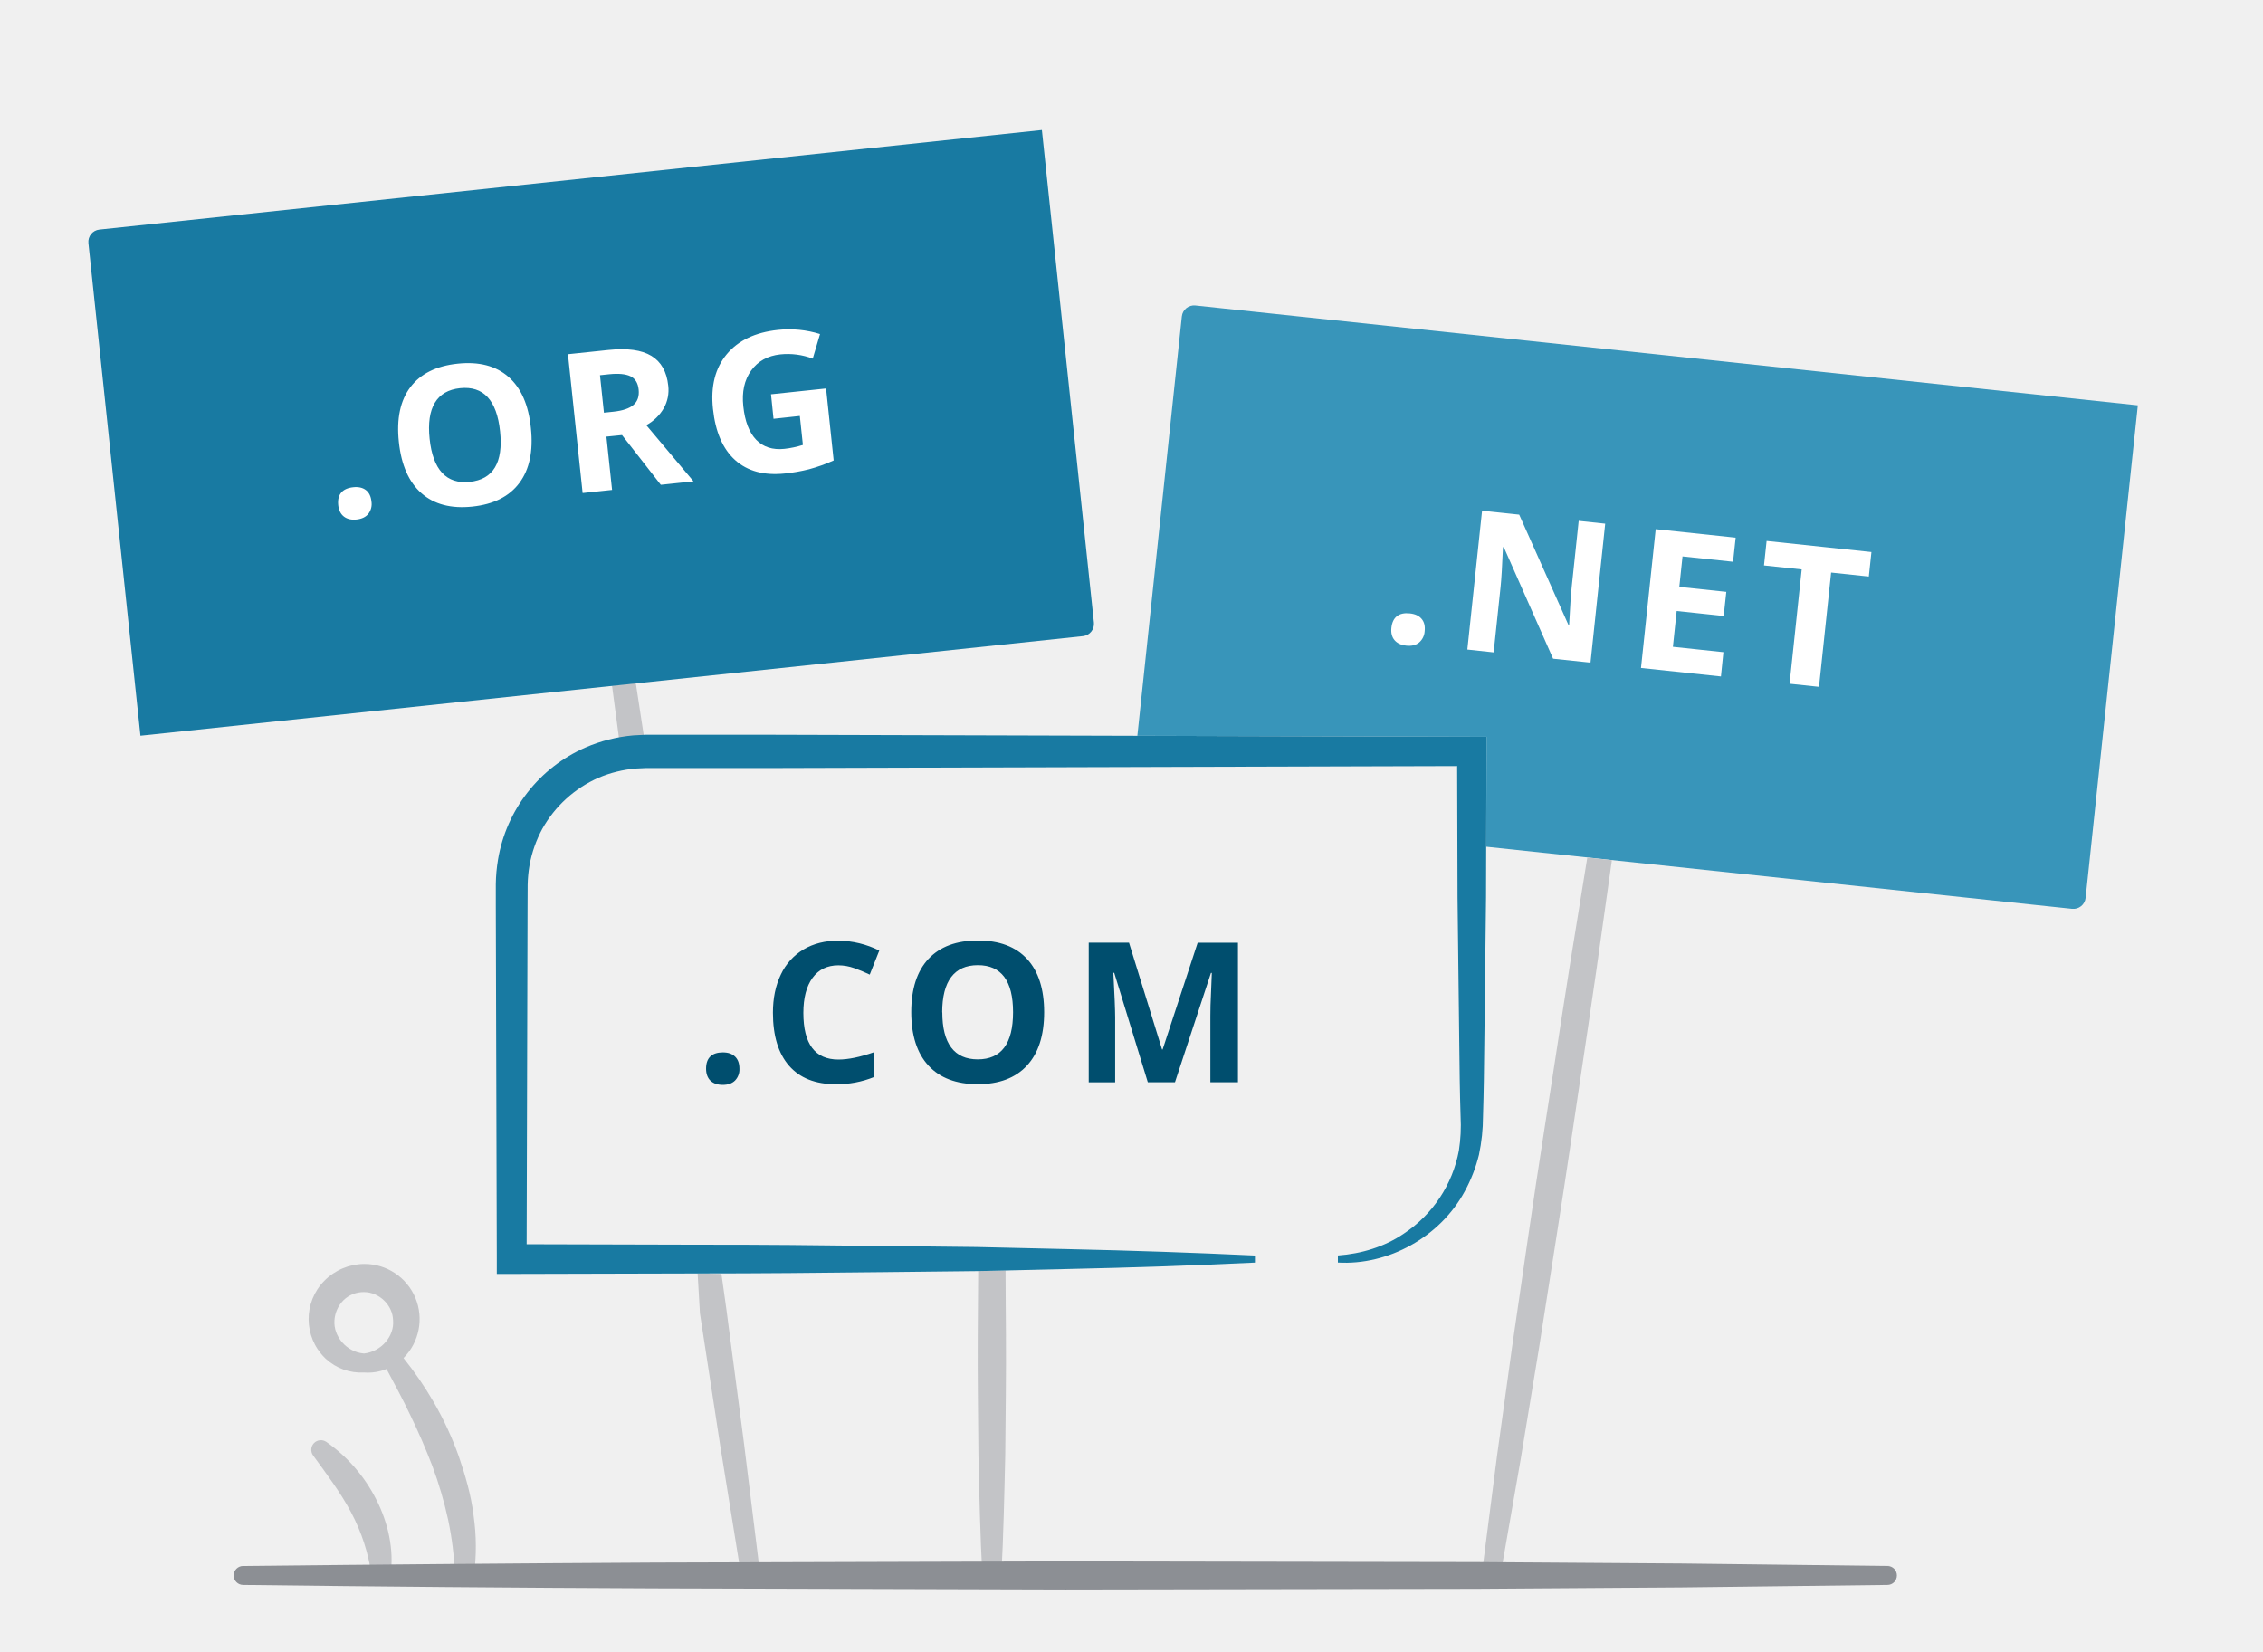
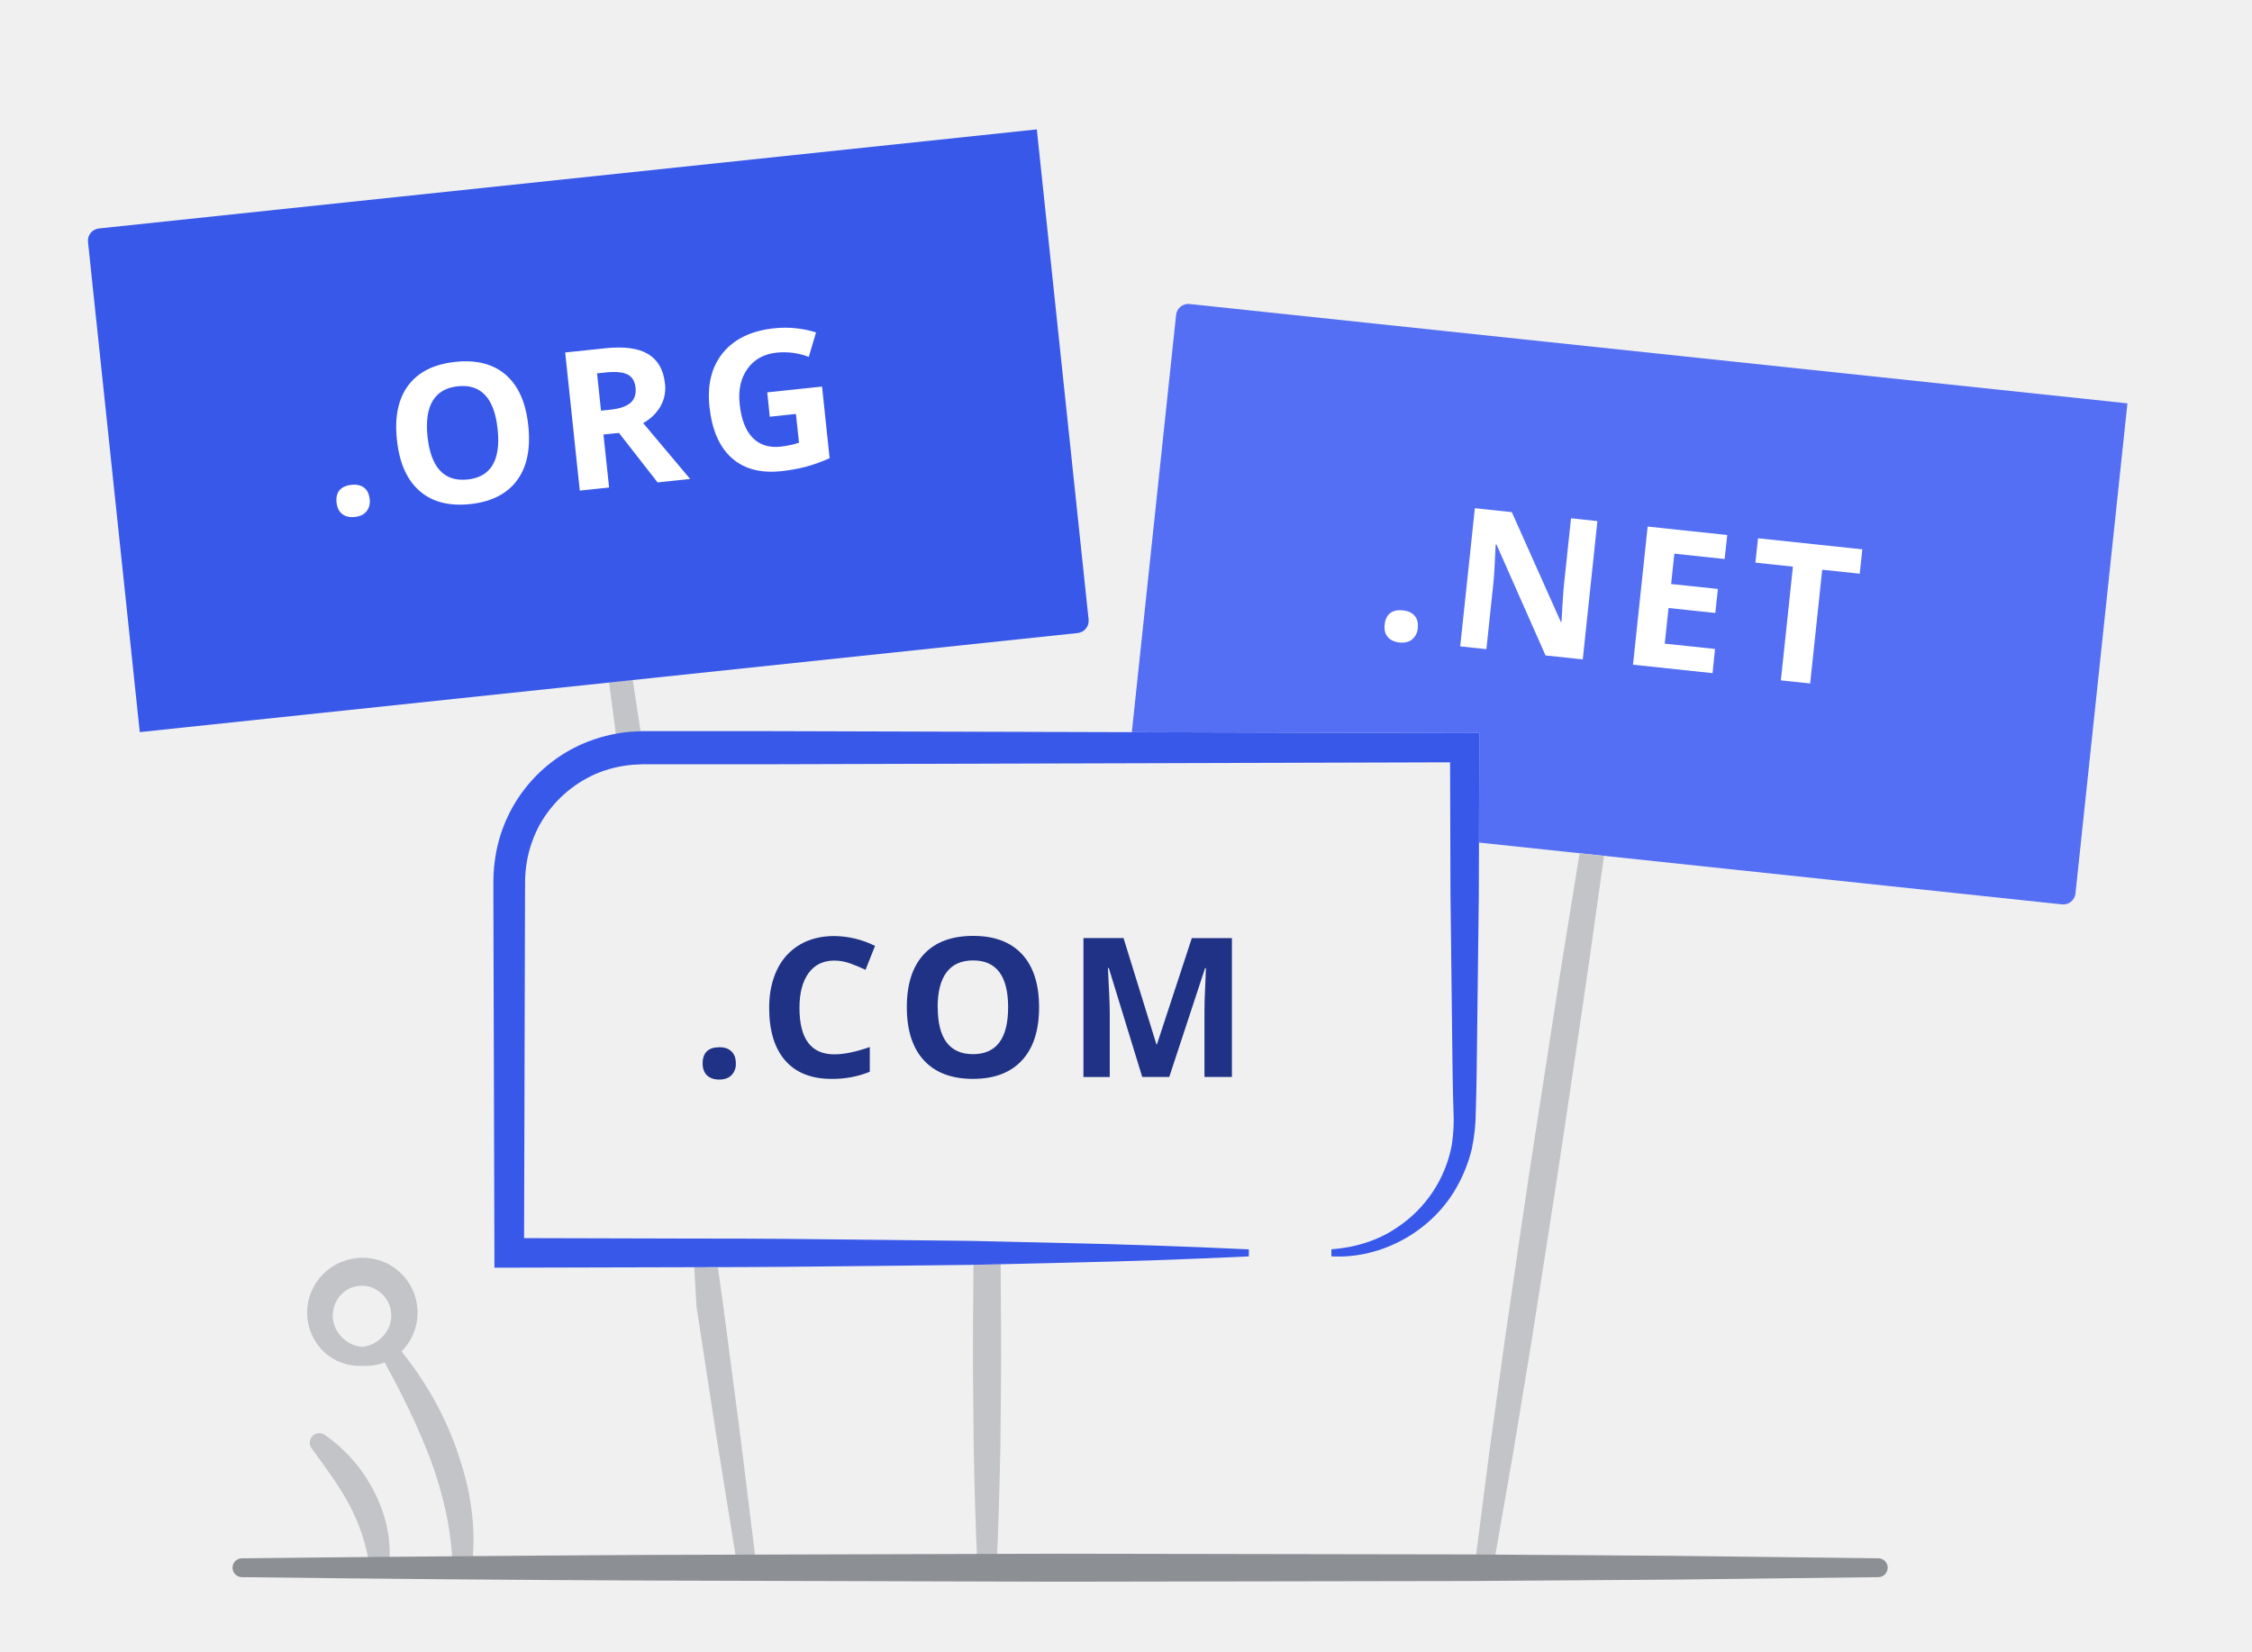
- <svg xmlns="http://www.w3.org/2000/svg" viewBox="0 0 1600 1168">
-   <path d="m845.17 216a8.7 8.7 0 0 0 -9.58 7.73l-31.45 296.49 236.49.68h10.37v10.31l-.19 67.45 414.19 43.91a8.7 8.7 0 0 0 9.58-7.74l36.92-348.25z" fill="#3895ba" />
-   <path d="m1116.15 644c-8.51 51.25-16.08 102.65-24.17 154s-15.3 102.77-22.87 154.16l-10.68 77.2-9.94 77.31a6.71 6.71 0 0 0 13.25 2l13.4-76.79 12.68-76.89c8-51.32 16.25-102.61 23.84-154s15.47-102.74 22.53-154.21q2.77-19.31 5.45-38.61l-17.38-1.85q-3.07 18.8-6.11 37.68zm-683.43-159.21q3.64 27.94 7.4 55.88 9.12.06 18.23.25-4.35-28.92-8.82-57.92m76.36 536.45-12.27-93.45-3.54-25.33c-6.47-.1-10.4-.17-16.84-.37l1.65 28.36 14.28 93.11 15 93a6.7 6.7 0 0 0 13.27-1.85z" fill="#c3c4c7" />
-   <path d="m70.26 162.33 666.38-70.39 36.79 348.26a8.71 8.71 0 0 1 -7.75 9.57l-666.38 70.4-36.79-348.27a8.7 8.7 0 0 1 7.74-9.57z" fill="#187aa2" />
-   <path d="m691.29 943.45c-.2 28.41.28 56.82.49 85.22.63 28.4 1.24 56.81 2.78 85.22a6.71 6.71 0 0 0 13.41 0c1.52-28.41 2.12-56.82 2.77-85.22.22-28.4.7-56.81.49-85.22-.16-15.08-.18-30.16-.28-45.25l-19.34.45c-.13 14.94-.15 29.87-.32 44.8z" fill="#c3c4c7" />
-   <path d="m1040.64 520.9-498.52-1.43h-85.7l-8.73.46a109.72 109.72 0 0 0 -33.78 8.57 105.47 105.47 0 0 0 -61.81 79.35 113.47 113.47 0 0 0 -1.55 17.35v15.64l.71 249.27v10.58h10.53l131.37-.34c43.8 0 87.6-.41 131.37-.92l65.69-.73 65.69-1.51q65.69-1.4 131.37-4.51v-5q-65.68-3.07-131.37-4.51l-65.69-1.51-65.69-.73c-43.79-.54-87.59-1-131.37-.92l-120.81-.32.65-238.75.07-15.51a92 92 0 0 1 1.32-13.65 85.81 85.81 0 0 1 9-25.72 84.73 84.73 0 0 1 39.78-36.17 86.42 86.42 0 0 1 26.37-6.53l6.83-.33h85.68l488.2-1.4.27 92.85 1.22 103.22c.18 17.21.37 34.41.93 51.61a116.67 116.67 0 0 1 -1.2 24.2 90.19 90.19 0 0 1 -39 58.73c-13.52 9.25-29.85 14.18-46.55 15.41v5c35.42 2.07 72.17-17.84 89.75-50.46a107 107 0 0 0 10-25.75 133.25 133.25 0 0 0 2.86-27.16c.54-17.2.75-34.4.92-51.61l1.22-103.22.3-103.22v-10.3z" fill="#187aa2" />
-   <path d="m262.69 1113.81a133.88 133.88 0 0 0 -14.44-44.52c-7.35-13.87-17-26.69-26.83-40.2l-.06-.09a6.79 6.79 0 0 1 9.33-9.58 110.4 110.4 0 0 1 35.31 40.71c8.4 16.34 12.74 35.56 10.08 53.87a6.76 6.76 0 0 1 -13.38 0zm72.12-42.48c-1.72-14.28-5.8-28.09-10.39-41.55a231.15 231.15 0 0 0 -17.84-38.56 251.12 251.12 0 0 0 -21.28-31.05 39 39 0 0 0 -27.91-66.54 40 40 0 0 0 -28.09 11.92 38.56 38.56 0 0 0 .4 54.53l.63.61a36.75 36.75 0 0 0 27.06 9.7 34.87 34.87 0 0 0 15.9-2.47c5.72 10.74 11.46 21.33 16.59 32.18 5.87 12 11.1 24.19 15.85 36.51a281.13 281.13 0 0 1 11.1 37.82 231.27 231.27 0 0 1 4.81 39.06v.09a6.73 6.73 0 0 0 13.38.71 153.79 153.79 0 0 0 -.21-42.96zm-98.35-137.7a22.23 22.23 0 0 1 6.47-14.41 20.33 20.33 0 0 1 14.41-5.69c10.64 0 20.35 9.1 20.58 20.1.93 10.92-8.21 22-20.58 23.34-12.43-1-21.68-12.27-20.87-23.33z" fill="#c3c4c7" />
-   <path d="m171.92 1107.19q145.32-1.61 290.64-2.42l290.64-.83 290.64.49 145.31 1 145.31 1.75a6.7 6.7 0 1 1 0 13.4l-145.31 1.75-145.31 1-290.64.49-290.64-.82q-145.32-.6-290.64-2.42a6.7 6.7 0 0 1 0-13.4z" fill="#8c8f94" />
-   <path d="m983.76 443.85c.41-3.76 1.71-6.49 3.93-8.21s5.25-2.36 9.1-1.95 6.48 1.69 8.33 3.87 2.57 5.11 2.15 8.78a11.3 11.3 0 0 1 -4 8q-3.42 2.73-8.92 2.15-5.65-.61-8.41-3.92t-2.18-8.72zm140.76 24.64-26.45-2.78-34.82-78.78-.61-.06q-.81 19.8-1.7 28.2l-4.89 46.18-18.6-2 10.41-98.17 26.25 2.78 34.83 78h.47q1-19.23 1.85-27.16l4.92-46.45 18.74 2zm92.23 9.78-56.53-6 10.41-98.14 56.53 6-1.85 17.05-35.72-3.79-2.28 21.55 33.23 3.52-1.85 17.05-33.23-3.51-2.68 25.31 35.71 3.79zm69.33 7.34-20.81-2.2 8.57-80.82-26.65-2.82 1.85-17.32 74.11 7.85-1.85 17.32-26.65-2.82zm-1046.95-128.48q-.58-5.64 2.12-8.84t8.49-3.81c3.7-.4 6.68.29 8.94 2s3.58 4.47 3.95 8.14a11.27 11.27 0 0 1 -2.2 8.68q-2.76 3.39-8.27 4t-9-2.06q-3.43-2.65-4.03-8.11zm136.23-54.45q2.58 24.38-8.12 38.74t-33.24 16.75q-22.56 2.38-36-9.43t-16-36.32q-2.6-24.5 8.16-38.71t33.38-16.59q22.62-2.4 36 9.36t15.82 36.2zm-71.61 7.55q1.74 16.45 8.87 24.11t19.54 6.35q24.9-2.62 21.41-35.72t-28.28-30.53q-12.42 1.31-17.84 10.33t-3.7 25.46zm125-1.52 4 37.67-20.82 2.2-10.37-98.15 28.6-3q20-2.11 30.37 4.16t11.94 21.1a26.17 26.17 0 0 1 -3.14 15.91 31.67 31.67 0 0 1 -12.38 12l33.39 39.72-23.13 2.44-27.43-35.16zm-1.75-16.92 6.71-.71q9.87-1.05 14.22-4.83t3.61-10.83q-.74-7-5.85-9.43t-15.18-1.38l-6.31.67zm118.12-13.02 38.94-4.11 5.37 50.88a111.13 111.13 0 0 1 -17.36 6.22 116.14 116.14 0 0 1 -17 3q-22.2 2.35-35.31-9.47t-15.68-36.26q-2.52-23.76 9.67-38.49t36.3-17.29a73.33 73.33 0 0 1 29.73 2.93l-5.15 17.38a49.77 49.77 0 0 0 -22.93-3q-13.44 1.44-20.62 11.44t-5.55 25.22q1.69 16 9.13 23.72t19.92 6.41a67.2 67.2 0 0 0 13.09-2.78l-2.17-20.47-18.6 2z" fill="#fff" />
-   <path d="m499.21 755.55c0-3.79 1-6.64 3-8.58s5-2.91 8.84-2.91 6.63 1 8.68 3 3.07 4.82 3.07 8.51a11.25 11.25 0 0 1 -3.11 8.4q-3.11 3.06-8.64 3.07t-8.78-3q-3.06-3.04-3.06-8.49zm93.56-73.05q-11.81 0-18.29 8.88t-6.48 24.74q0 33 24.77 33 10.41 0 25.19-5.19v17.57a69.7 69.7 0 0 1 -27.14 5.06q-21.54 0-32.94-13.06t-11.4-37.5q0-15.39 5.61-27a40.5 40.5 0 0 1 16.09-17.76q10.5-6.18 24.61-6.18a66.52 66.52 0 0 1 28.9 7l-6.76 17a111 111 0 0 0 -11.1-4.62 33.36 33.36 0 0 0 -11.06-1.94zm145.47 33.22q0 24.51-12.15 37.67t-34.83 13.16q-22.69 0-34.83-13.16t-12.15-37.8q0-24.65 12.18-37.64t34.94-13q22.74 0 34.8 13.1t12.04 37.67zm-72 0q0 16.54 6.29 24.9t18.73 8.38q25 0 25-33.31t-24.9-33.3q-12.49 0-18.84 8.4t-6.36 25zm145.3 49.48-23.76-77.42h-.61q1.27 23.63 1.28 31.53v45.9h-18.69v-98.7h28.48l23.36 75.49h.4l24.78-75.47h28.48v98.67h-19.5v-46.71q0-3.3.1-7.63t.93-23h-.61l-25.45 77.34z" fill="#004e6e" />
-   <path d="m0 0h1600v1168h-1600z" fill="none" />
+ <svg xmlns="http://www.w3.org/2000/svg" width="150" height="110" viewBox="0 0 150 110" fill="none">
+   <g clip-path="url(#clip0_2_15090)">
+     <path d="M79.235 20.25C79.128 20.239 79.02 20.248 78.918 20.279C78.815 20.309 78.719 20.359 78.635 20.426C78.552 20.494 78.483 20.577 78.431 20.671C78.38 20.765 78.348 20.868 78.337 20.975L75.388 48.771L97.559 48.834H98.531V49.801L98.513 56.124L137.344 60.241C137.45 60.252 137.558 60.243 137.661 60.212C137.764 60.182 137.86 60.132 137.943 60.064C138.027 59.997 138.096 59.914 138.147 59.82C138.199 59.725 138.231 59.622 138.242 59.515L141.703 26.867L79.235 20.25Z" fill="#546FF3" />
+     <path d="M104.639 60.375C103.841 65.18 103.131 69.998 102.373 74.812C101.615 79.627 100.939 84.447 100.229 89.265L99.228 96.502L98.296 103.75C98.281 103.91 98.327 104.07 98.426 104.197C98.525 104.324 98.669 104.408 98.828 104.432C98.987 104.456 99.15 104.418 99.282 104.326C99.414 104.234 99.505 104.095 99.538 103.938L100.794 96.739L101.983 89.53C102.733 84.719 103.506 79.911 104.218 75.093C104.93 70.275 105.668 65.461 106.33 60.636C106.503 59.429 106.674 58.222 106.841 57.016L105.212 56.843C105.02 58.017 104.829 59.195 104.639 60.375ZM40.567 45.449C40.795 47.195 41.026 48.942 41.261 50.688C41.831 50.692 42.401 50.699 42.97 50.711C42.698 48.904 42.423 47.094 42.143 45.281M49.302 95.573L48.152 86.812L47.82 84.438C47.213 84.428 46.845 84.422 46.241 84.403L46.396 87.062L47.735 95.791L49.141 104.51C49.166 104.673 49.255 104.819 49.387 104.917C49.519 105.016 49.685 105.058 49.848 105.035C50.011 105.013 50.159 104.926 50.26 104.796C50.36 104.665 50.405 104.5 50.385 104.336L49.302 95.573Z" fill="#C3C4C7" />
+     <path d="M6.587 15.218L69.06 8.619L72.509 41.269C72.532 41.484 72.468 41.7 72.332 41.868C72.195 42.036 71.998 42.143 71.783 42.166L9.31 48.766L5.861 16.116C5.849 16.009 5.859 15.901 5.889 15.799C5.92 15.696 5.97 15.6 6.037 15.517C6.105 15.433 6.188 15.364 6.282 15.313C6.376 15.262 6.48 15.23 6.586 15.218H6.587Z" fill="#3858E9" />
+     <path d="M64.809 88.448C64.79 91.112 64.835 93.775 64.855 96.438C64.914 99.1 64.971 101.764 65.115 104.427C65.121 104.59 65.191 104.744 65.308 104.856C65.425 104.969 65.581 105.032 65.744 105.032C65.906 105.032 66.063 104.969 66.18 104.856C66.297 104.744 66.366 104.59 66.372 104.427C66.515 101.764 66.571 99.1 66.632 96.438C66.653 93.775 66.698 91.112 66.678 88.448C66.663 87.035 66.661 85.621 66.652 84.206L64.839 84.249C64.826 85.649 64.825 87.049 64.809 88.448Z" fill="#C3C4C7" />
+     <path d="M97.56 48.834L50.824 48.7H42.79L41.971 48.743C40.879 48.841 39.81 49.112 38.804 49.547C37.295 50.206 35.975 51.232 34.963 52.531C33.951 53.83 33.28 55.361 33.01 56.986C32.919 57.524 32.871 58.067 32.864 58.612V60.079L32.931 83.448V84.44H33.918L46.234 84.408C50.34 84.408 54.446 84.369 58.55 84.322L64.708 84.253L70.867 84.112C74.972 84.024 79.078 83.883 83.183 83.689V83.22C79.078 83.028 74.972 82.887 70.867 82.797L64.708 82.656L58.55 82.587C54.445 82.537 50.338 82.493 46.234 82.501L34.908 82.471L34.969 60.088L34.975 58.634C34.985 58.205 35.026 57.777 35.099 57.354C35.25 56.511 35.535 55.697 35.943 54.943C36.785 53.438 38.094 52.248 39.672 51.552C40.459 51.219 41.293 51.013 42.145 50.94L42.785 50.909H50.817L96.586 50.778L96.612 59.483L96.726 69.159C96.743 70.773 96.76 72.385 96.813 73.998C96.854 74.756 96.817 75.516 96.701 76.267C96.492 77.383 96.061 78.446 95.433 79.392C94.805 80.338 93.992 81.147 93.044 81.772C91.777 82.64 90.246 83.102 88.68 83.217V83.686C92.001 83.88 95.446 82.013 97.094 78.955C97.51 78.195 97.825 77.383 98.032 76.541C98.208 75.704 98.298 74.851 98.3 73.995C98.35 72.382 98.37 70.77 98.386 69.157L98.501 59.48L98.529 49.803V48.837L97.56 48.834Z" fill="#3858E9" />
+     <path d="M24.627 104.42C24.424 102.96 23.966 101.547 23.273 100.246C22.584 98.946 21.68 97.744 20.758 96.477L20.752 96.469C20.665 96.347 20.623 96.199 20.634 96.05C20.645 95.901 20.709 95.76 20.813 95.653C20.917 95.546 21.056 95.479 21.205 95.464C21.354 95.449 21.503 95.487 21.627 95.571C23.029 96.55 24.166 97.861 24.937 99.387C25.725 100.919 26.132 102.721 25.882 104.438C25.86 104.588 25.785 104.726 25.67 104.826C25.555 104.925 25.407 104.98 25.255 104.98C25.103 104.98 24.956 104.925 24.84 104.826C24.725 104.726 24.65 104.588 24.628 104.438L24.627 104.42ZM31.388 100.437C31.227 99.098 30.845 97.804 30.414 96.542C29.969 95.288 29.409 94.078 28.742 92.927C28.15 91.908 27.483 90.935 26.747 90.016C27.259 89.502 27.607 88.849 27.746 88.137C27.885 87.425 27.81 86.688 27.53 86.02C27.249 85.351 26.776 84.781 26.171 84.382C25.566 83.983 24.855 83.772 24.13 83.778C23.139 83.788 22.192 84.189 21.497 84.895C20.824 85.578 20.45 86.501 20.457 87.459C20.464 88.418 20.851 89.335 21.534 90.007L21.593 90.065C21.933 90.379 22.333 90.621 22.769 90.778C23.205 90.934 23.668 91.001 24.13 90.974C24.638 91.014 25.149 90.935 25.621 90.743C26.157 91.749 26.695 92.742 27.176 93.759C27.726 94.884 28.217 96.027 28.662 97.182C29.091 98.338 29.439 99.523 29.703 100.728C29.957 101.933 30.108 103.158 30.154 104.39V104.398C30.16 104.555 30.225 104.704 30.335 104.815C30.446 104.927 30.594 104.993 30.75 105.001C30.907 105.01 31.061 104.959 31.183 104.86C31.305 104.761 31.385 104.62 31.408 104.465C31.59 103.128 31.583 101.772 31.388 100.437ZM22.168 87.528C22.198 87.018 22.414 86.538 22.774 86.177C23.137 85.828 23.622 85.636 24.125 85.643C25.123 85.643 26.033 86.497 26.055 87.528C26.142 88.552 25.285 89.59 24.125 89.716C22.96 89.622 22.093 88.566 22.169 87.529L22.168 87.528Z" fill="#C3C4C7" />
+     <path d="M16.117 103.799C25.2 103.698 34.282 103.623 43.365 103.572L70.612 103.494L97.86 103.54L111.483 103.634L125.106 103.798C125.272 103.798 125.432 103.864 125.55 103.982C125.667 104.1 125.734 104.26 125.734 104.426C125.734 104.593 125.667 104.753 125.55 104.87C125.432 104.988 125.272 105.054 125.106 105.054L111.483 105.218L97.86 105.312L70.612 105.358L43.365 105.281C34.282 105.244 25.2 105.168 16.117 105.054C15.951 105.054 15.791 104.988 15.673 104.87C15.555 104.753 15.489 104.593 15.489 104.426C15.489 104.26 15.555 104.1 15.673 103.982C15.791 103.864 15.951 103.798 16.117 103.798V103.799Z" fill="#8C8F94" />
+     <path d="M92.227 41.611C92.266 41.258 92.388 41.003 92.596 40.841C92.804 40.68 93.088 40.62 93.449 40.658C93.81 40.697 94.056 40.817 94.23 41.021C94.403 41.226 94.471 41.5 94.431 41.844C94.423 41.988 94.386 42.129 94.321 42.258C94.257 42.387 94.167 42.502 94.056 42.594C93.843 42.765 93.564 42.832 93.22 42.796C92.867 42.758 92.604 42.635 92.432 42.428C92.259 42.222 92.191 41.949 92.227 41.611ZM105.424 43.921L102.944 43.66L99.68 36.275L99.622 36.269C99.572 37.507 99.519 38.388 99.463 38.913L99.005 43.242L97.261 43.055L98.237 33.851L100.698 34.112L103.963 41.424H104.007C104.07 40.223 104.127 39.374 104.18 38.878L104.642 34.523L106.399 34.711L105.424 43.921ZM114.07 44.838L108.77 44.275L109.746 35.075L115.046 35.637L114.873 37.236L111.524 36.88L111.31 38.901L114.425 39.231L114.252 40.829L111.137 40.5L110.885 42.873L114.233 43.228L114.07 44.838ZM120.57 45.526L118.619 45.32L119.422 37.743L116.924 37.478L117.097 35.855L124.045 36.591L123.872 38.214L121.373 37.95L120.57 45.526ZM22.418 33.481C22.382 33.129 22.448 32.852 22.617 32.652C22.786 32.452 23.051 32.333 23.413 32.295C23.76 32.258 24.039 32.322 24.251 32.483C24.463 32.643 24.587 32.902 24.621 33.246C24.645 33.388 24.638 33.534 24.603 33.674C24.567 33.814 24.503 33.945 24.415 34.059C24.243 34.271 23.984 34.396 23.64 34.434C23.296 34.473 23.014 34.408 22.796 34.241C22.582 34.076 22.456 33.822 22.418 33.481ZM35.19 28.376C35.351 29.9 35.097 31.111 34.429 32.008C33.76 32.906 32.721 33.429 31.312 33.578C29.902 33.727 28.777 33.433 27.937 32.694C27.097 31.956 26.597 30.821 26.437 29.289C26.275 27.758 26.53 26.549 27.202 25.66C27.875 24.772 28.918 24.254 30.332 24.105C31.745 23.955 32.87 24.248 33.707 24.983C34.543 25.718 35.037 26.849 35.19 28.376ZM28.476 29.084C28.585 30.112 28.862 30.866 29.308 31.344C29.754 31.823 30.364 32.022 31.14 31.94C32.696 31.776 33.365 30.66 33.147 28.591C32.929 26.522 32.045 25.568 30.496 25.729C29.72 25.811 29.162 26.134 28.823 26.697C28.485 27.261 28.369 28.057 28.476 29.084ZM40.195 28.942L40.57 32.473L38.618 32.679L37.646 23.478L40.327 23.197C41.577 23.065 42.526 23.195 43.175 23.587C43.823 23.979 44.196 24.638 44.294 25.565C44.356 26.081 44.253 26.603 44 27.056C43.724 27.531 43.322 27.921 42.839 28.181L45.969 31.905L43.801 32.134L41.229 28.838L40.195 28.942ZM40.031 27.355L40.66 27.289C41.277 27.223 41.721 27.072 41.993 26.836C42.265 26.6 42.378 26.261 42.332 25.821C42.285 25.383 42.103 25.088 41.783 24.937C41.464 24.785 40.99 24.742 40.36 24.807L39.769 24.87L40.031 27.355ZM51.105 26.135L54.755 25.749L55.259 30.519C54.733 30.759 54.189 30.954 53.631 31.103C53.108 31.236 52.575 31.33 52.038 31.384C50.65 31.531 49.547 31.235 48.727 30.496C47.908 29.757 47.418 28.624 47.257 27.097C47.1 25.612 47.402 24.409 48.164 23.488C48.926 22.568 50.06 22.027 51.567 21.867C52.505 21.767 53.454 21.86 54.354 22.142L53.871 23.771C53.187 23.51 52.45 23.414 51.722 23.49C50.882 23.58 50.237 23.938 49.789 24.563C49.34 25.188 49.166 25.976 49.268 26.927C49.374 27.927 49.659 28.668 50.124 29.151C50.589 29.633 51.212 29.834 51.992 29.752C52.408 29.706 52.82 29.619 53.219 29.491L53.016 27.572L51.272 27.759L51.105 26.135Z" fill="white" />
+     <path d="M46.801 70.833C46.801 70.478 46.895 70.21 47.082 70.028C47.27 69.847 47.551 69.756 47.911 69.756C48.271 69.756 48.532 69.849 48.724 70.037C48.917 70.224 49.012 70.489 49.012 70.835C49.02 70.979 48.998 71.123 48.948 71.259C48.898 71.394 48.821 71.518 48.721 71.622C48.526 71.814 48.256 71.909 47.911 71.91C47.565 71.911 47.291 71.817 47.088 71.629C46.896 71.439 46.801 71.174 46.801 70.833ZM55.572 63.984C54.834 63.984 54.262 64.262 53.857 64.817C53.452 65.372 53.25 66.145 53.25 67.136C53.25 69.199 54.024 70.23 55.572 70.23C56.223 70.23 57.01 70.068 57.934 69.743V71.391C57.126 71.717 56.261 71.878 55.389 71.865C54.043 71.865 53.014 71.457 52.301 70.641C51.589 69.824 51.232 68.653 51.232 67.125C51.232 66.163 51.408 65.319 51.758 64.594C52.082 63.899 52.608 63.319 53.267 62.929C53.923 62.542 54.692 62.349 55.574 62.349C56.515 62.361 57.441 62.585 58.283 63.006L57.65 64.599C57.311 64.436 56.963 64.292 56.609 64.166C56.276 64.047 55.925 63.986 55.572 63.984ZM69.21 67.099C69.21 68.631 68.83 69.808 68.071 70.63C67.311 71.453 66.223 71.864 64.805 71.864C63.387 71.864 62.299 71.453 61.54 70.63C60.781 69.808 60.402 68.627 60.401 67.087C60.401 65.546 60.782 64.37 61.543 63.558C62.304 62.746 63.396 62.34 64.819 62.339C66.24 62.339 67.327 62.748 68.081 63.567C68.835 64.386 69.211 65.563 69.21 67.099ZM62.46 67.099C62.46 68.132 62.656 68.911 63.05 69.433C63.443 69.956 64.028 70.218 64.805 70.219C66.368 70.219 67.149 69.178 67.149 67.096C67.149 65.014 66.371 63.974 64.815 63.974C64.034 63.974 63.446 64.237 63.049 64.762C62.652 65.287 62.453 66.068 62.452 67.105L62.46 67.099ZM76.082 71.737L73.854 64.479H73.797C73.876 65.956 73.916 66.942 73.917 67.435V71.739H72.165V62.485H74.835L77.025 69.562H77.062L79.385 62.487H82.055V71.737H80.227V67.359C80.227 67.152 80.231 66.914 80.237 66.643C80.243 66.373 80.272 65.654 80.324 64.487H80.267L77.881 71.737H76.082Z" fill="#1F3286" />
+   </g>
+   <defs>
+     <clipPath id="clip0_2_15090">
+       <rect width="150" height="109.5" fill="white" />
+     </clipPath>
+   </defs>
</svg>
